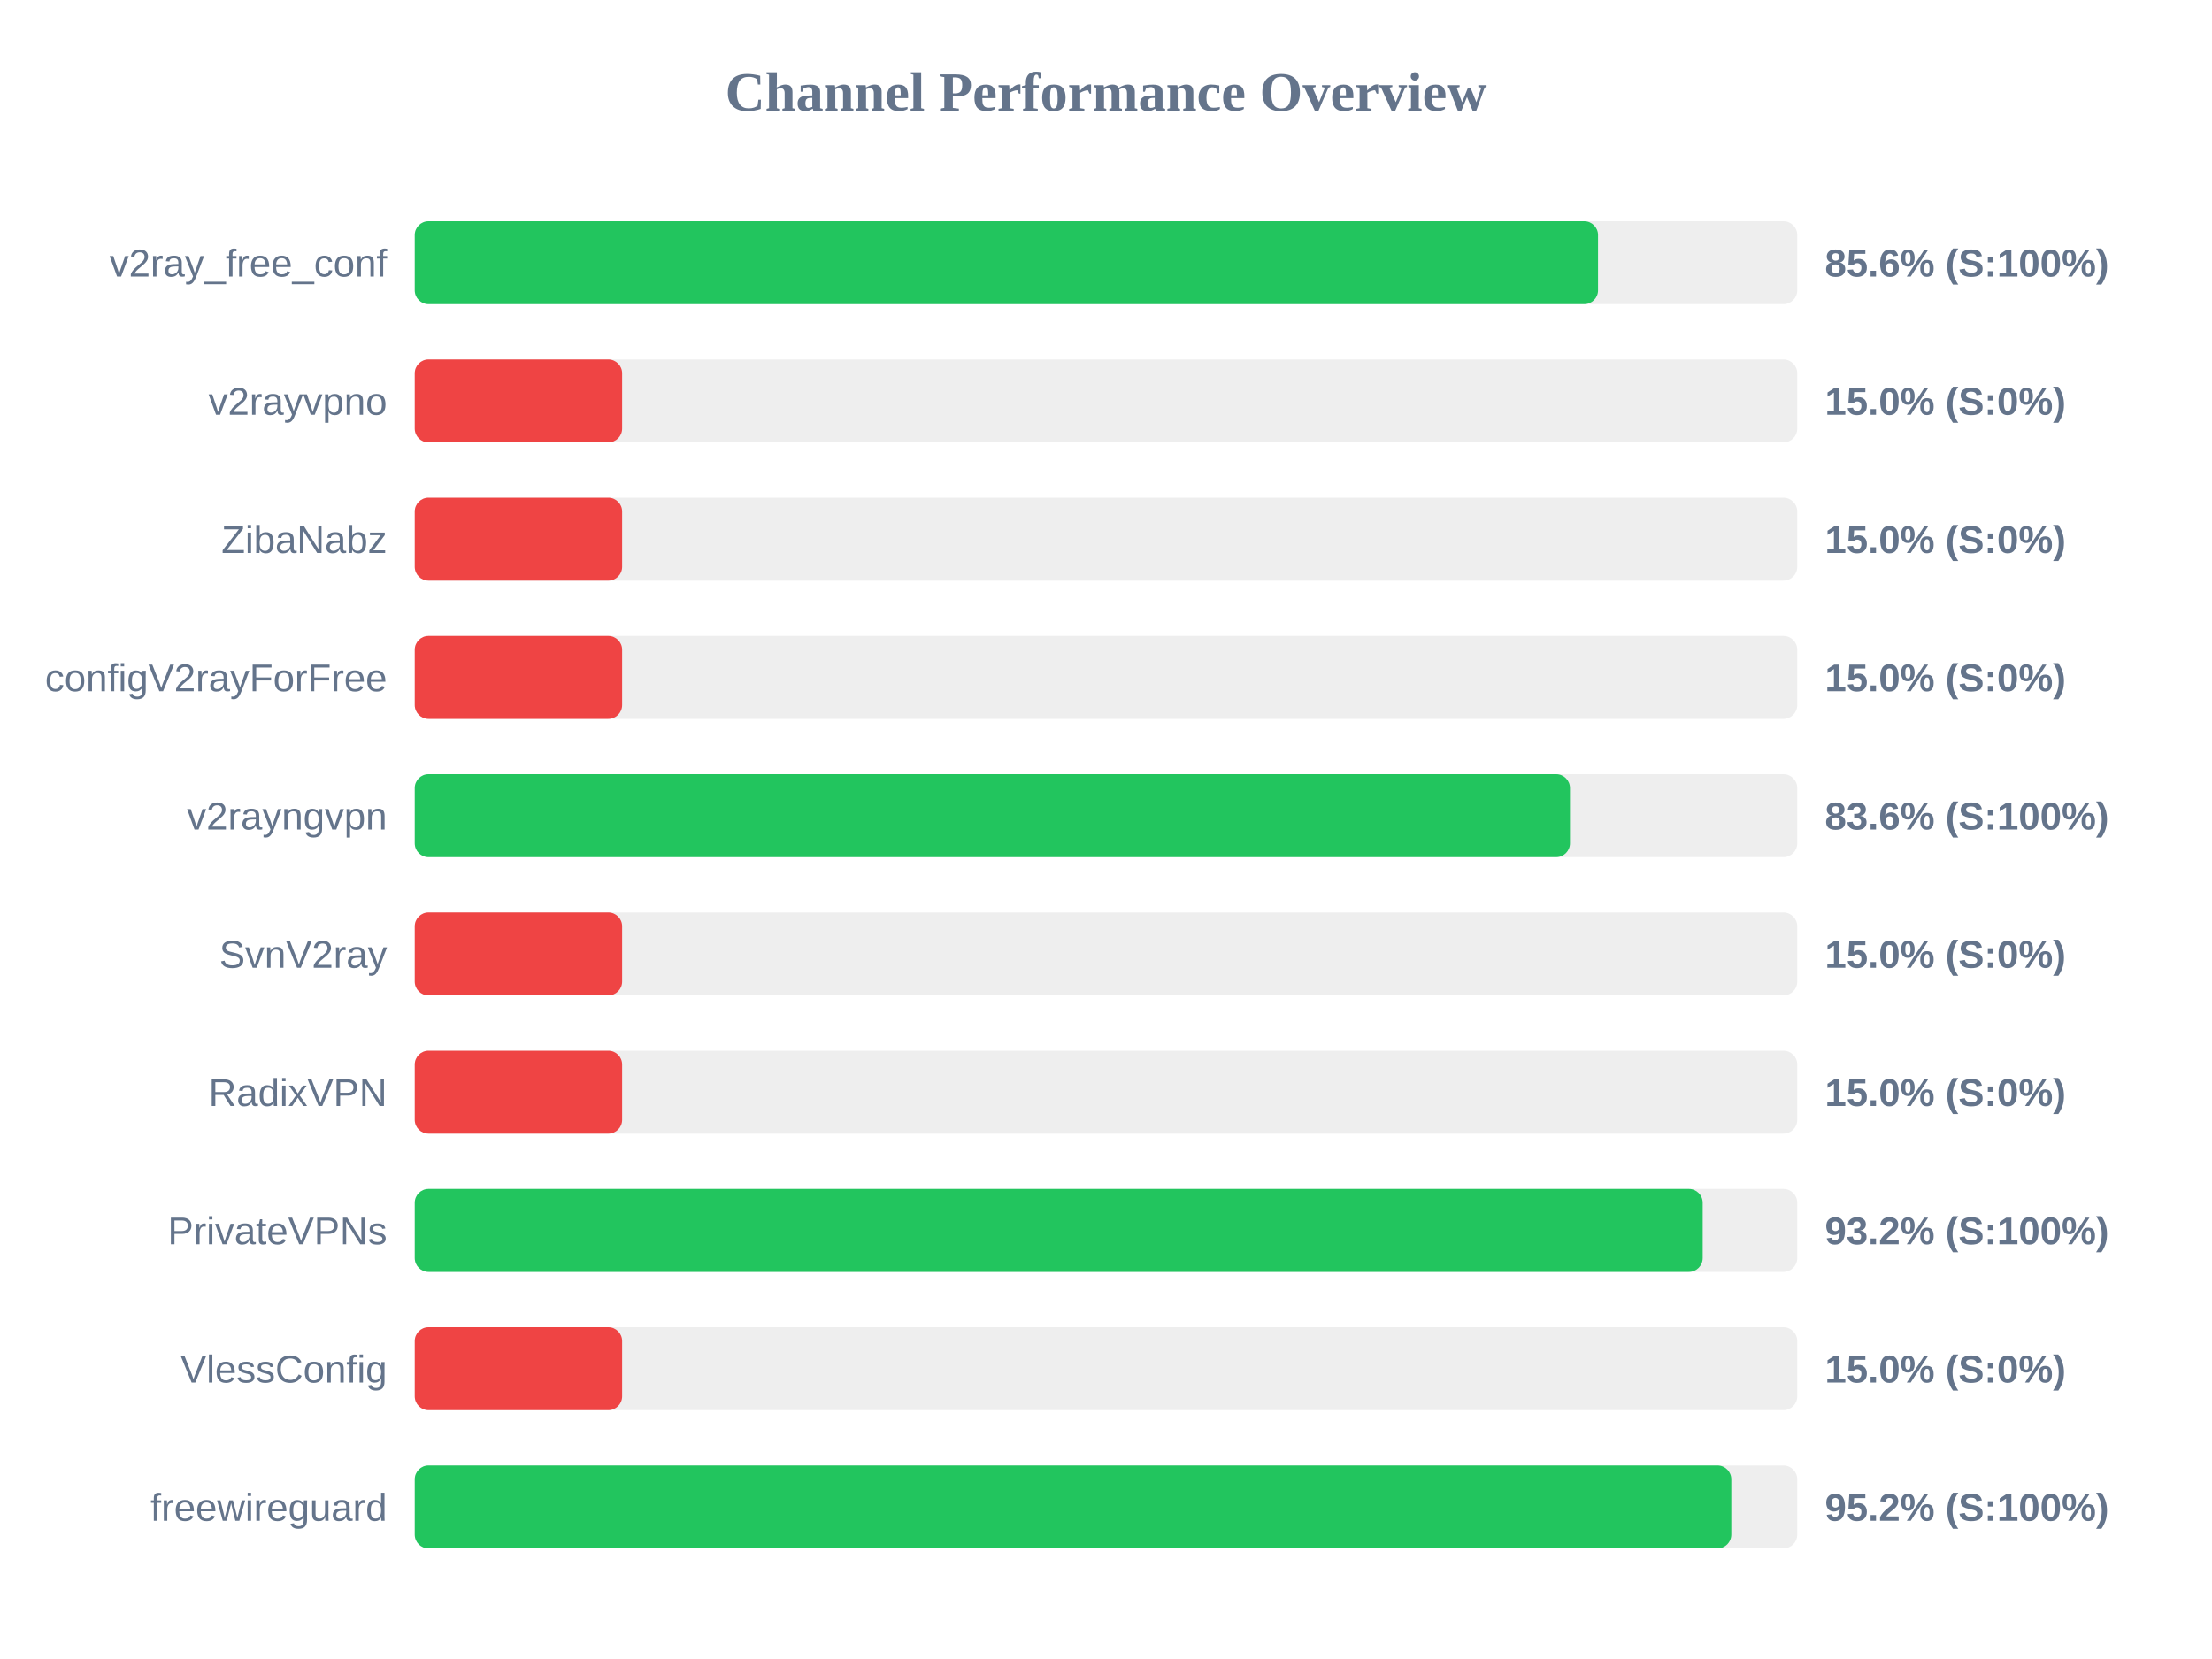
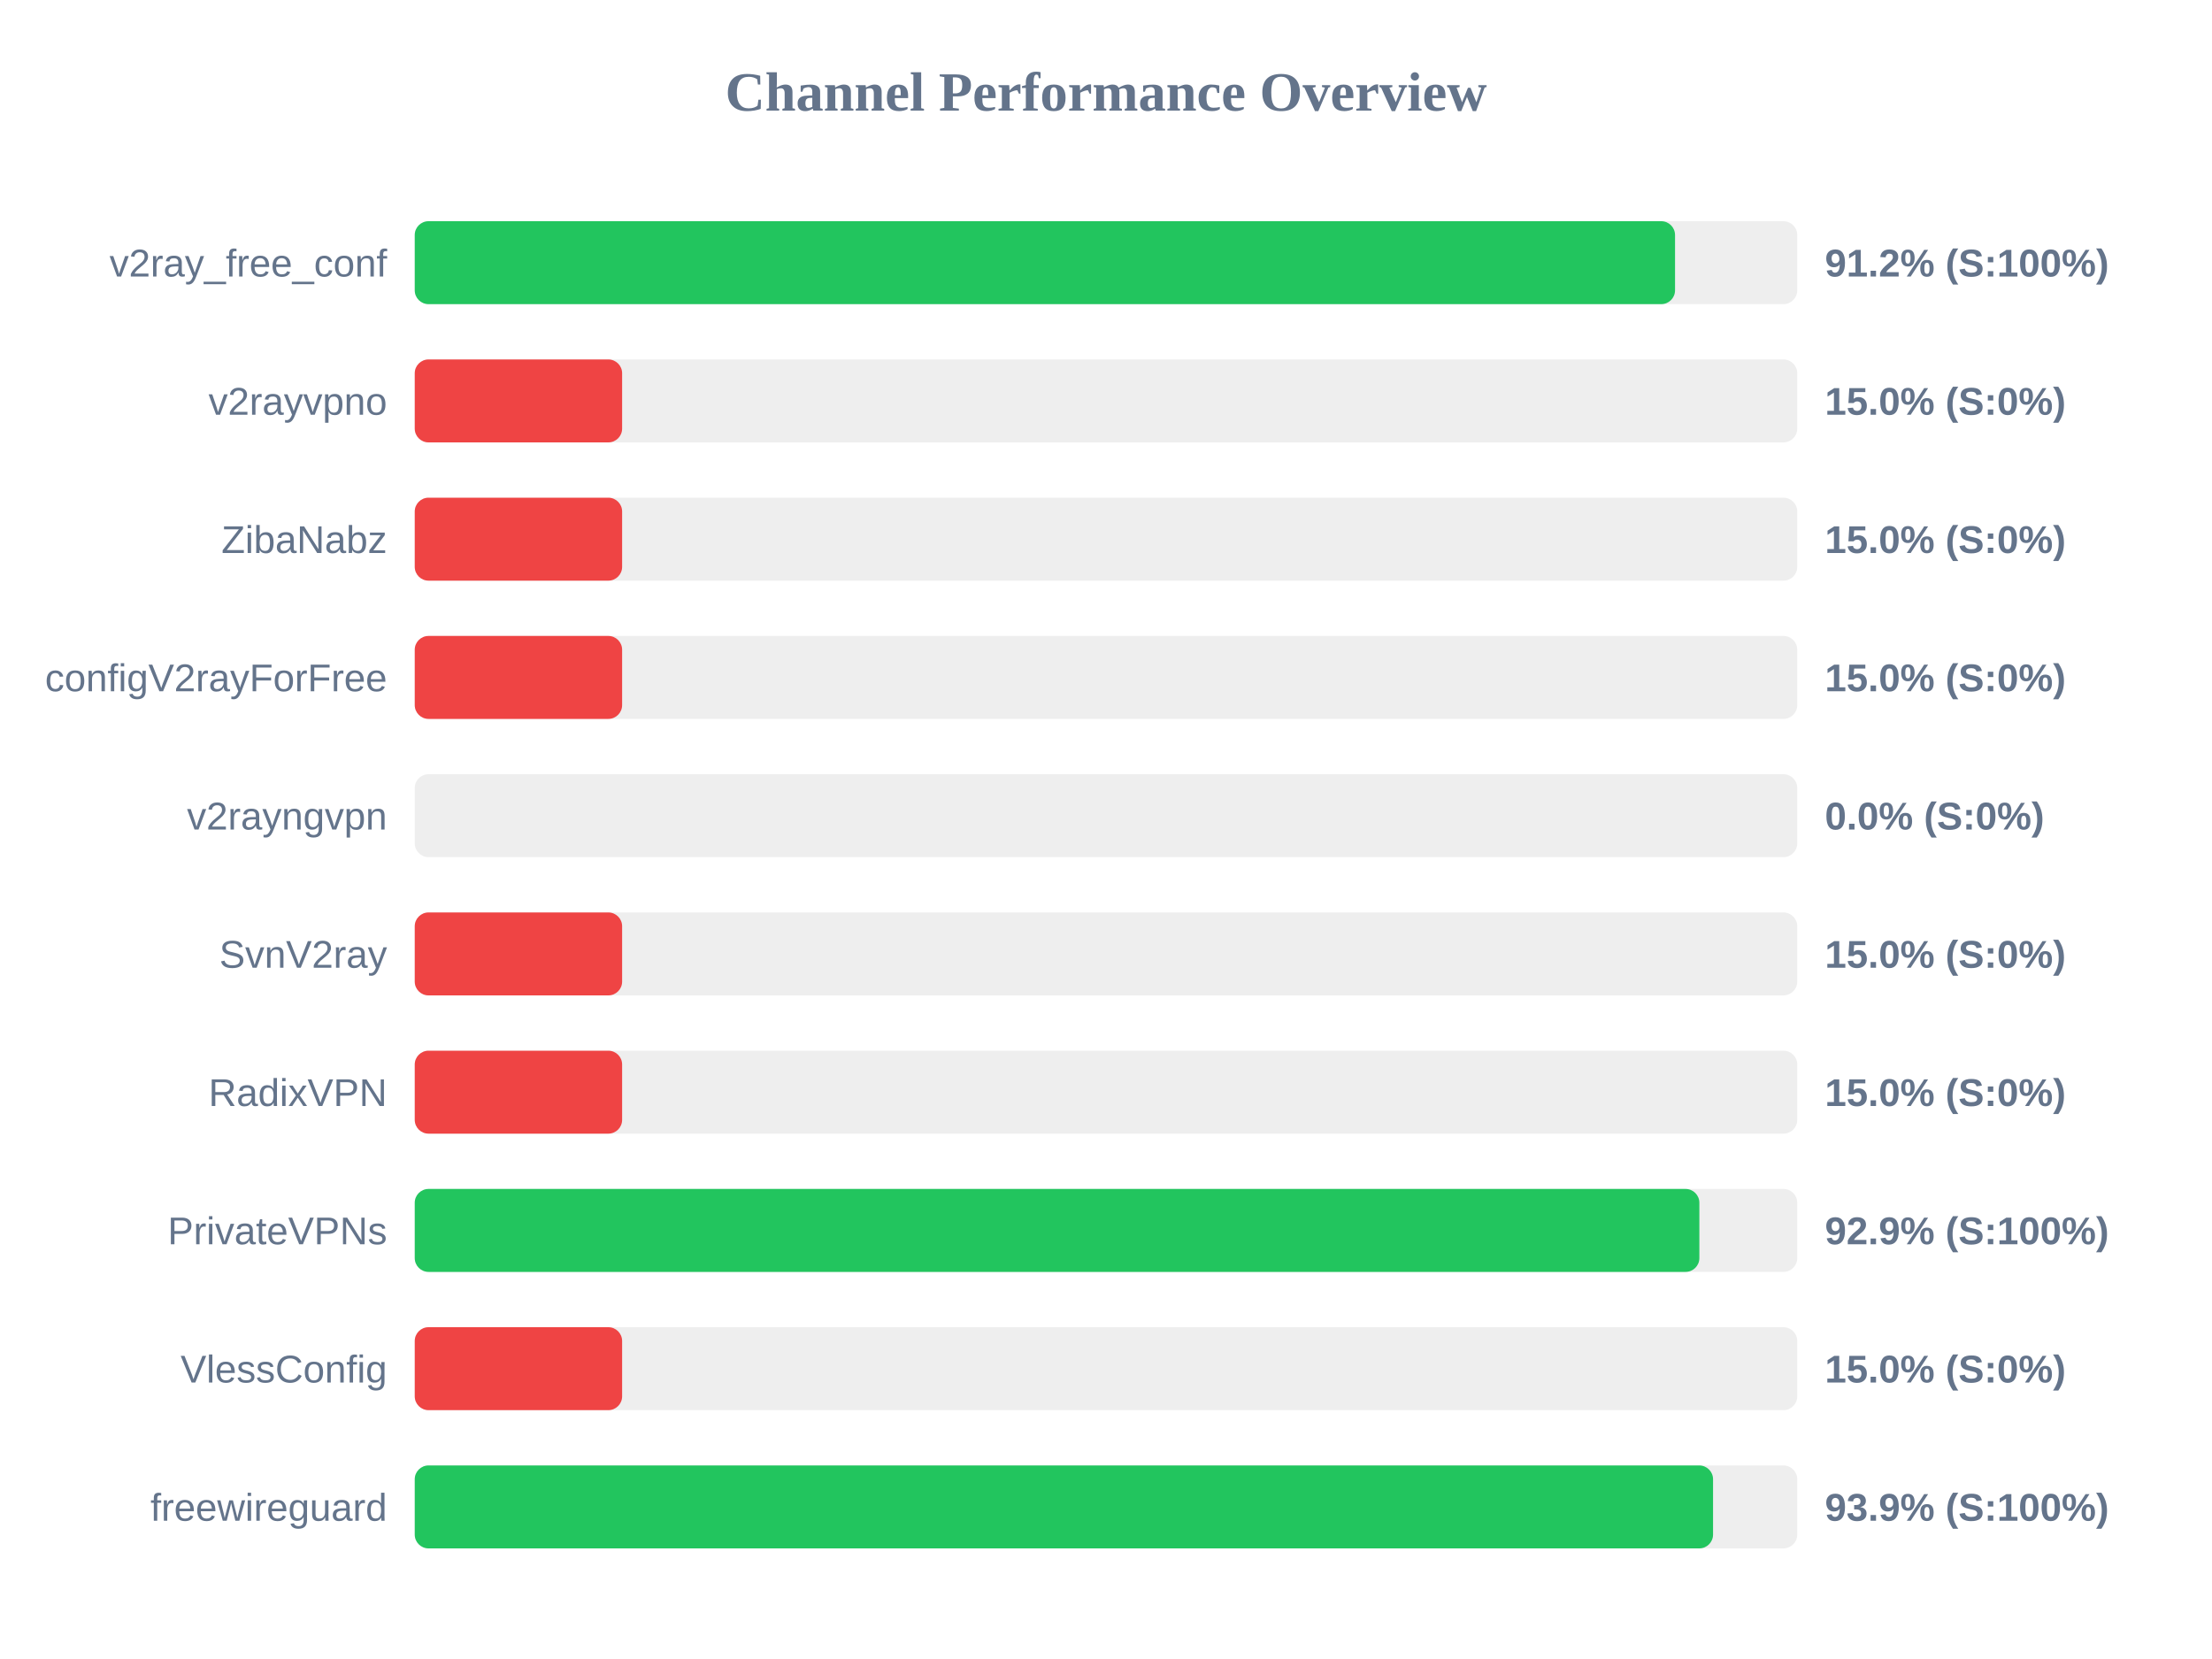
<svg xmlns="http://www.w3.org/2000/svg" width="800" height="600" version="1.1">
  <style>
        .row { font: 14px Arial; fill: #64748b; }
        .score { font: bold 14px Arial; fill: #64748b; }
    </style>
  <text x="400" y="40" text-anchor="middle" font-size="20px" font-weight="bold" fill="#64748b">Channel Performance Overview</text>
  <rect x="150" y="80" width="500" height="30" fill="#eee" rx="5" />
-   <rect x="150" y="80" width="427.95" height="30" fill="#22c55e" rx="5" />
+   <rect x="150" y="80" width="455.8" height="30" fill="#22c55e" rx="5" />
  <text x="140" y="100" text-anchor="end" class="row">v2ray_free_conf</text>
-   <text x="660" y="100" text-anchor="start" class="score">85.6% (S:100%)</text>
+   <text x="660" y="100" text-anchor="start" class="score">91.2% (S:100%)</text>
  <rect x="150" y="130" width="500" height="30" fill="#eee" rx="5" />
  <rect x="150" y="130" width="75.0" height="30" fill="#ef4444" rx="5" />
  <text x="140" y="150" text-anchor="end" class="row">v2rayvpno</text>
  <text x="660" y="150" text-anchor="start" class="score">15.0% (S:0%)</text>
  <rect x="150" y="180" width="500" height="30" fill="#eee" rx="5" />
  <rect x="150" y="180" width="75.0" height="30" fill="#ef4444" rx="5" />
  <text x="140" y="200" text-anchor="end" class="row">ZibaNabz</text>
  <text x="660" y="200" text-anchor="start" class="score">15.0% (S:0%)</text>
  <rect x="150" y="230" width="500" height="30" fill="#eee" rx="5" />
  <rect x="150" y="230" width="75.0" height="30" fill="#ef4444" rx="5" />
  <text x="140" y="250" text-anchor="end" class="row">configV2rayForFree</text>
  <text x="660" y="250" text-anchor="start" class="score">15.0% (S:0%)</text>
  <rect x="150" y="280" width="500" height="30" fill="#eee" rx="5" />
-   <rect x="150" y="280" width="417.8" height="30" fill="#22c55e" rx="5" />
+   <rect x="150" y="280" width="0.0" height="30" fill="#ef4444" rx="5" />
  <text x="140" y="300" text-anchor="end" class="row">v2rayngvpn</text>
-   <text x="660" y="300" text-anchor="start" class="score">83.6% (S:100%)</text>
+   <text x="660" y="300" text-anchor="start" class="score">0.0% (S:0%)</text>
  <rect x="150" y="330" width="500" height="30" fill="#eee" rx="5" />
  <rect x="150" y="330" width="75.0" height="30" fill="#ef4444" rx="5" />
  <text x="140" y="350" text-anchor="end" class="row">SvnV2ray</text>
  <text x="660" y="350" text-anchor="start" class="score">15.0% (S:0%)</text>
  <rect x="150" y="380" width="500" height="30" fill="#eee" rx="5" />
  <rect x="150" y="380" width="75.0" height="30" fill="#ef4444" rx="5" />
  <text x="140" y="400" text-anchor="end" class="row">RadixVPN</text>
  <text x="660" y="400" text-anchor="start" class="score">15.0% (S:0%)</text>
  <rect x="150" y="430" width="500" height="30" fill="#eee" rx="5" />
-   <rect x="150" y="430" width="465.8" height="30" fill="#22c55e" rx="5" />
+   <rect x="150" y="430" width="464.6" height="30" fill="#22c55e" rx="5" />
  <text x="140" y="450" text-anchor="end" class="row">PrivateVPNs</text>
-   <text x="660" y="450" text-anchor="start" class="score">93.2% (S:100%)</text>
+   <text x="660" y="450" text-anchor="start" class="score">92.9% (S:100%)</text>
  <rect x="150" y="480" width="500" height="30" fill="#eee" rx="5" />
  <rect x="150" y="480" width="75.0" height="30" fill="#ef4444" rx="5" />
  <text x="140" y="500" text-anchor="end" class="row">VlessConfig</text>
  <text x="660" y="500" text-anchor="start" class="score">15.0% (S:0%)</text>
  <rect x="150" y="530" width="500" height="30" fill="#eee" rx="5" />
-   <rect x="150" y="530" width="476.15" height="30" fill="#22c55e" rx="5" />
+   <rect x="150" y="530" width="469.55" height="30" fill="#22c55e" rx="5" />
  <text x="140" y="550" text-anchor="end" class="row">freewireguard</text>
-   <text x="660" y="550" text-anchor="start" class="score">95.2% (S:100%)</text>
+   <text x="660" y="550" text-anchor="start" class="score">93.9% (S:100%)</text>
</svg>
